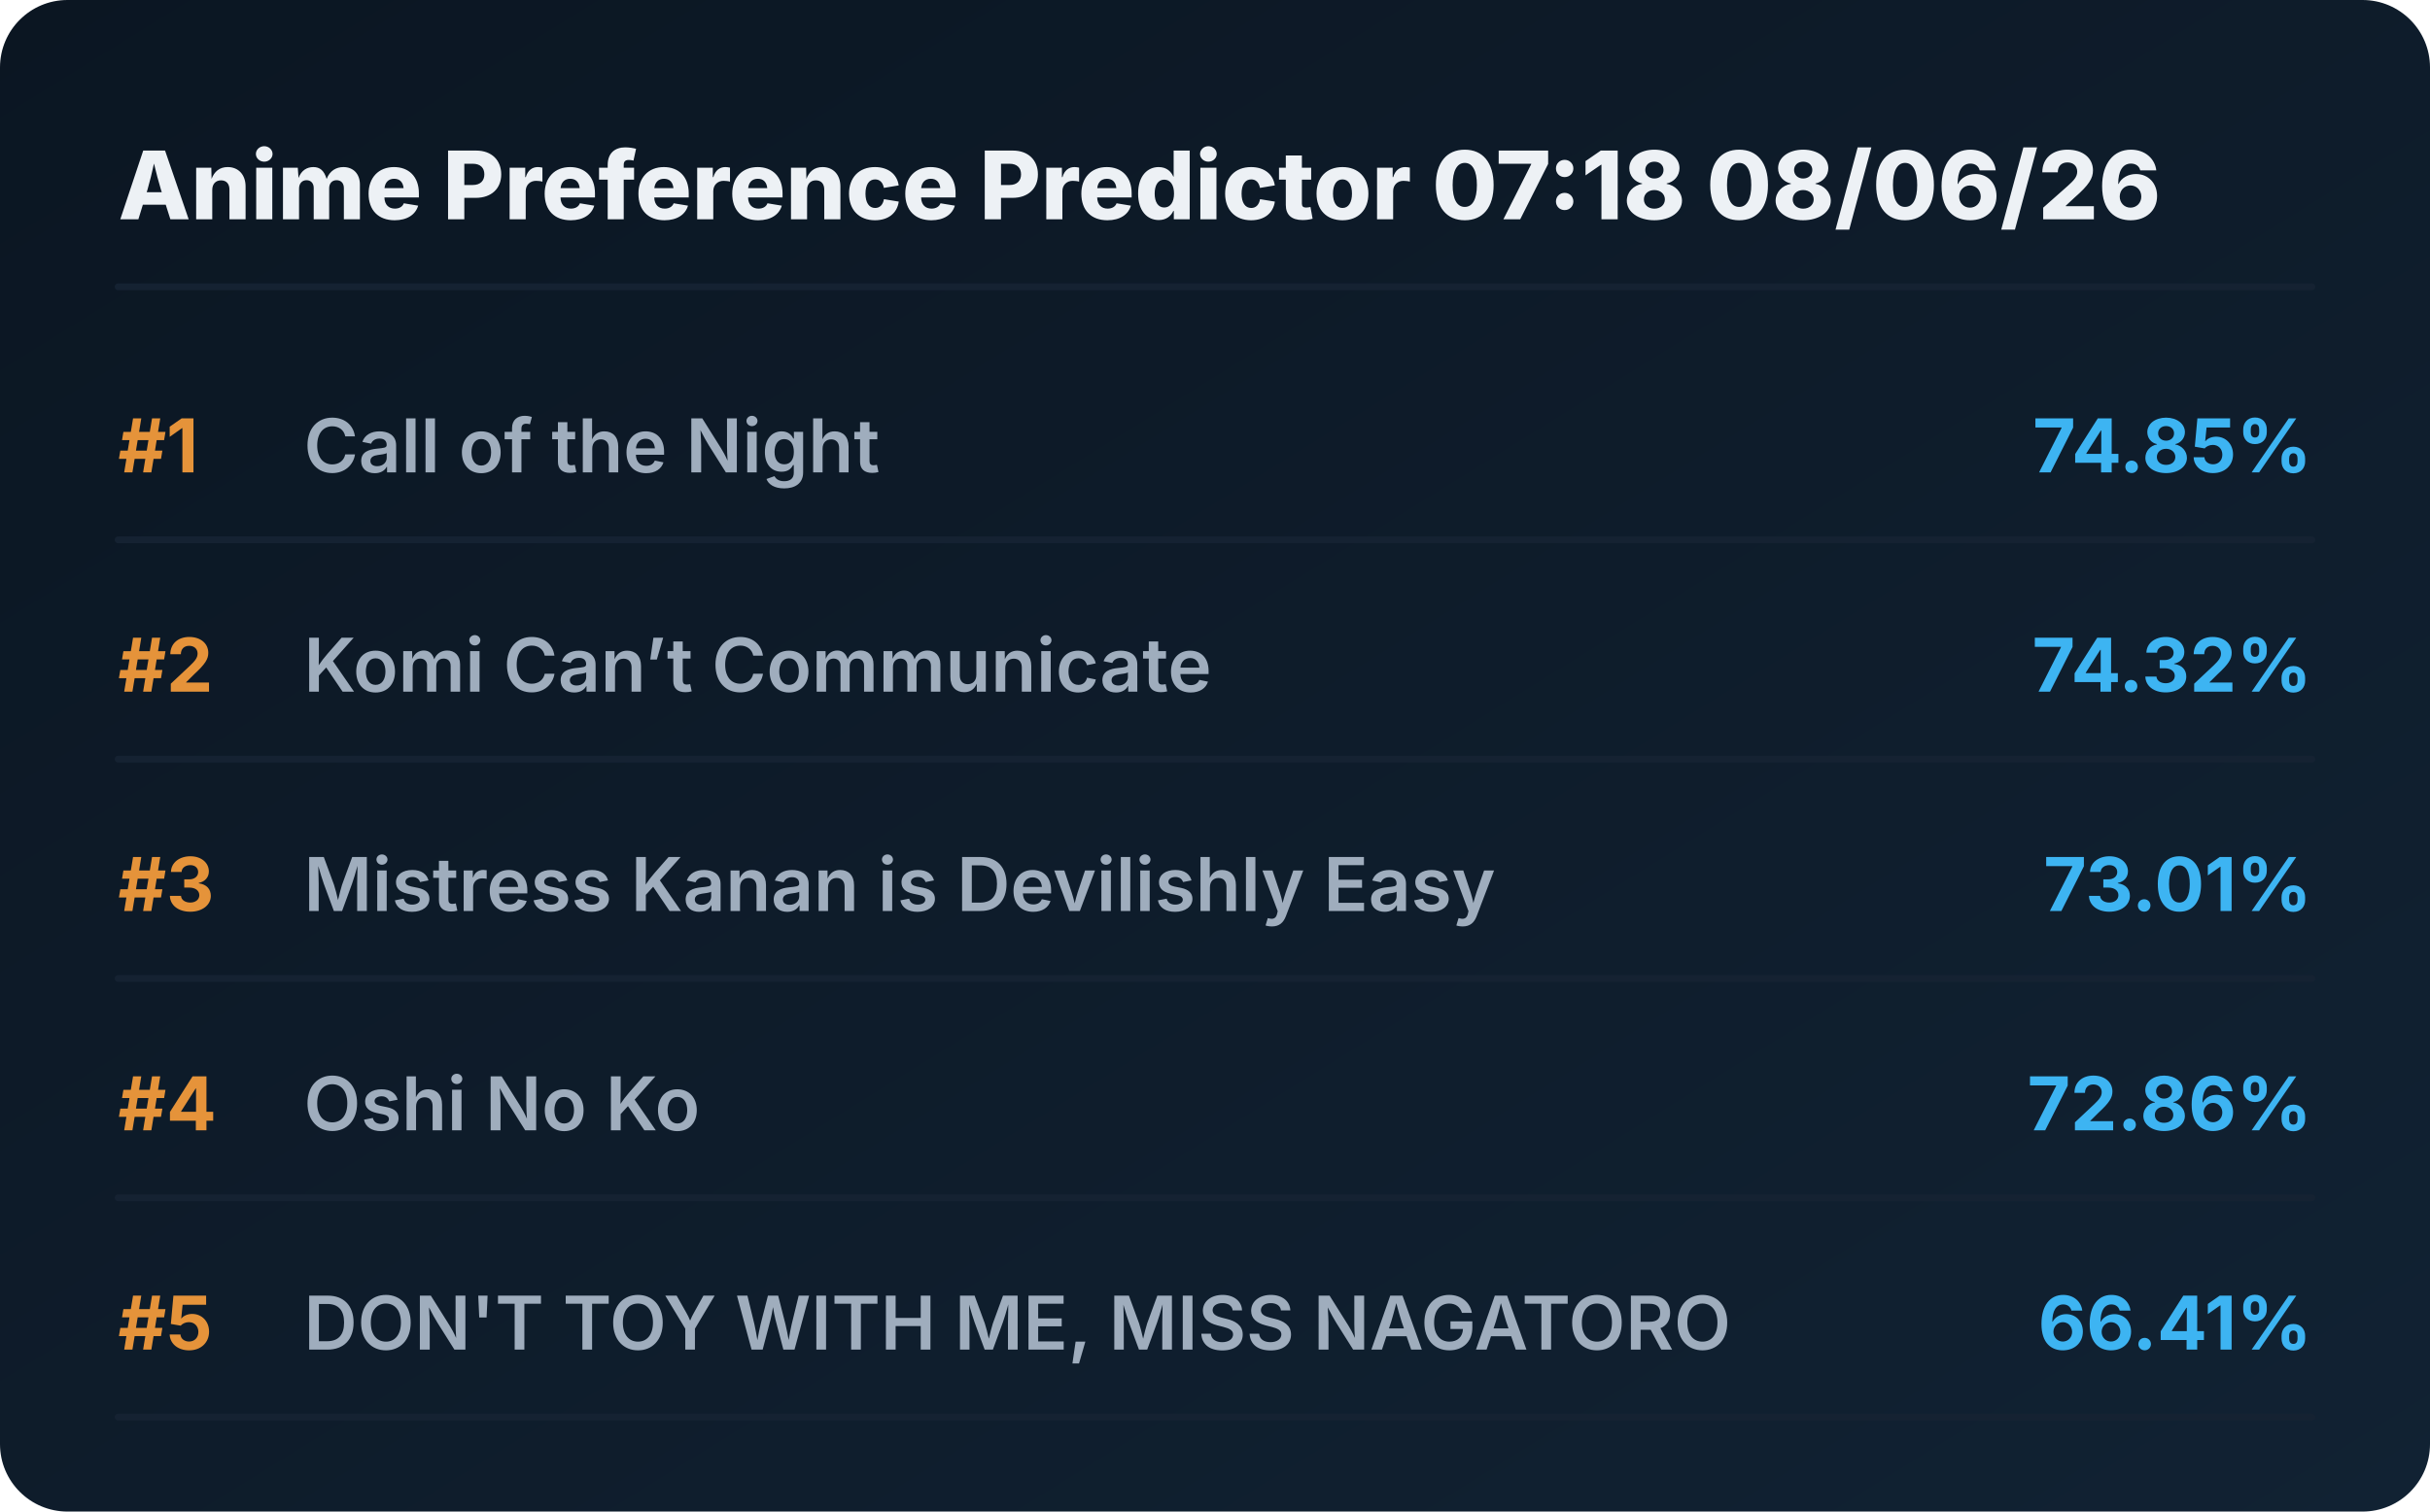
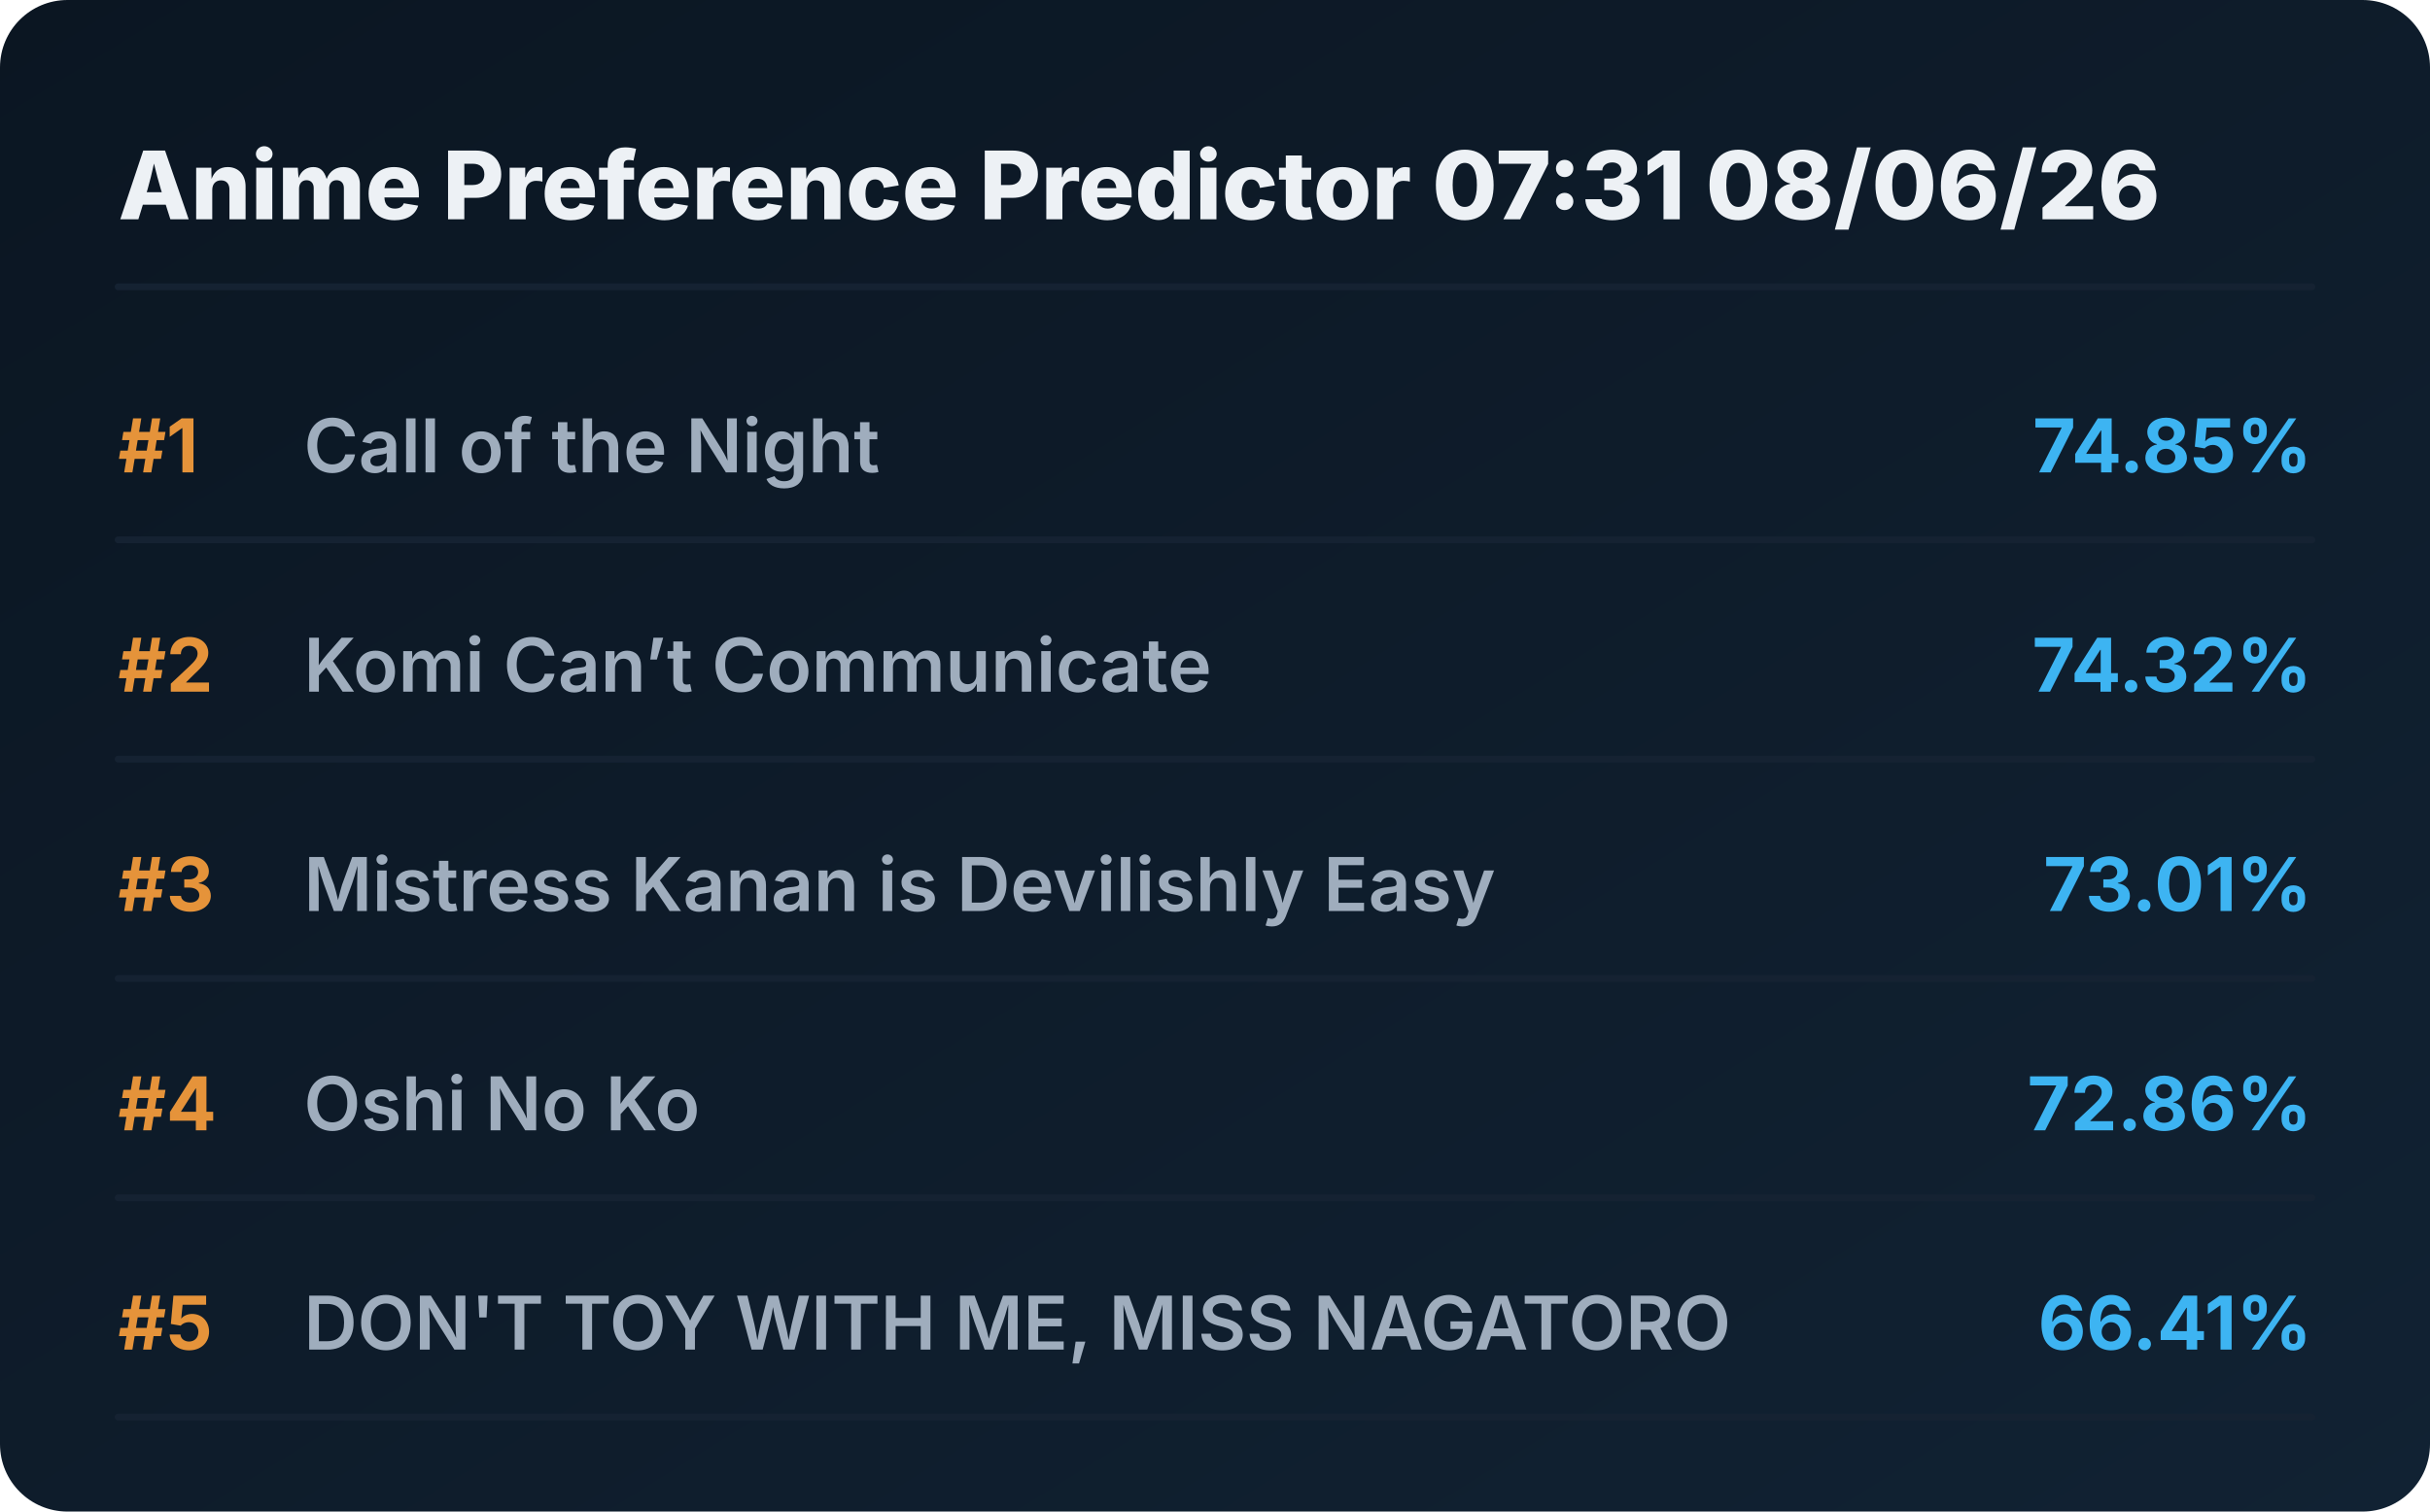
<svg xmlns="http://www.w3.org/2000/svg" viewBox="0 0 720 448" preserveAspectRatio="xMidYMid meet" style="width: 100%; height: auto; max-width: 720px;">
  <defs>
    <linearGradient id="boxGrad" x1="0%" y1="0%" x2="100%" y2="100%">
      <stop offset="0%" stop-color="#0b1622" />
      <stop offset="100%" stop-color="#112233" />
    </linearGradient>
    <clipPath id="titleClip">
      <rect x="90" y="0" width="510" height="100%" />
    </clipPath>
  </defs>
  <style>
    .bg { fill: url(#boxGrad); rx: 20px; }
    .header { font-family: 'Overpass', 'Inter', system-ui, sans-serif; font-weight: 800; font-size: 28px; fill: #edf1f5; }
    .rank { font-family: 'Overpass', 'Inter', system-ui, sans-serif; font-weight: 700; font-size: 22px; fill: #e5933a; }
    .title { font-family: 'Overpass', 'Inter', system-ui, sans-serif; font-weight: 600; font-size: 22px; fill: #9fadbd; }
    .score { font-family: 'Overpass', 'Inter', system-ui, sans-serif; font-weight: 700; font-size: 22px; fill: #3db4f2; }
    .line { stroke: #152232; stroke-width: 2; stroke-linecap: round; }
  </style>
  <rect class="bg" width="720" height="448" />
-   <text x="35" y="65" class="header">Anime Preference Predictor 07:18 08/06/26</text>
+   <text x="35" y="65" class="header">Anime Preference Predictor 07:31 08/06/26</text>
  <line x1="35" y1="85" x2="685" y2="85" class="line" />
  <g transform="translate(0, 0)">
    <text x="35" y="140" class="rank">#1</text>
    <text x="90" y="140" class="title">Call of the Night</text>
    <text x="685" y="140" class="score" text-anchor="end">74.85%</text>
    <line x1="35" y1="160" x2="685" y2="160" class="line" />
  </g>
  <g transform="translate(0, 65)">
    <text x="35" y="140" class="rank">#2</text>
    <text x="90" y="140" class="title">Komi Can’t Communicate</text>
    <text x="685" y="140" class="score" text-anchor="end">74.32%</text>
    <line x1="35" y1="160" x2="685" y2="160" class="line" />
  </g>
  <g transform="translate(0, 130)">
    <text x="35" y="140" class="rank">#3</text>
    <text x="90" y="140" class="title">Mistress Kanan is Devilishly Easy</text>
    <text x="685" y="140" class="score" text-anchor="end">73.01%</text>
    <line x1="35" y1="160" x2="685" y2="160" class="line" />
  </g>
  <g transform="translate(0, 195)">
    <text x="35" y="140" class="rank">#4</text>
    <text x="90" y="140" class="title">Oshi No Ko</text>
    <text x="685" y="140" class="score" text-anchor="end">72.86%</text>
    <line x1="35" y1="160" x2="685" y2="160" class="line" />
  </g>
  <g transform="translate(0, 260)">
    <text x="35" y="140" class="rank">#5</text>
    <text x="90" y="140" class="title">DON'T TOY WITH ME, MISS NAGATORO</text>
    <text x="685" y="140" class="score" text-anchor="end">66.41%</text>
    <line x1="35" y1="160" x2="685" y2="160" class="line" />
  </g>
</svg>
